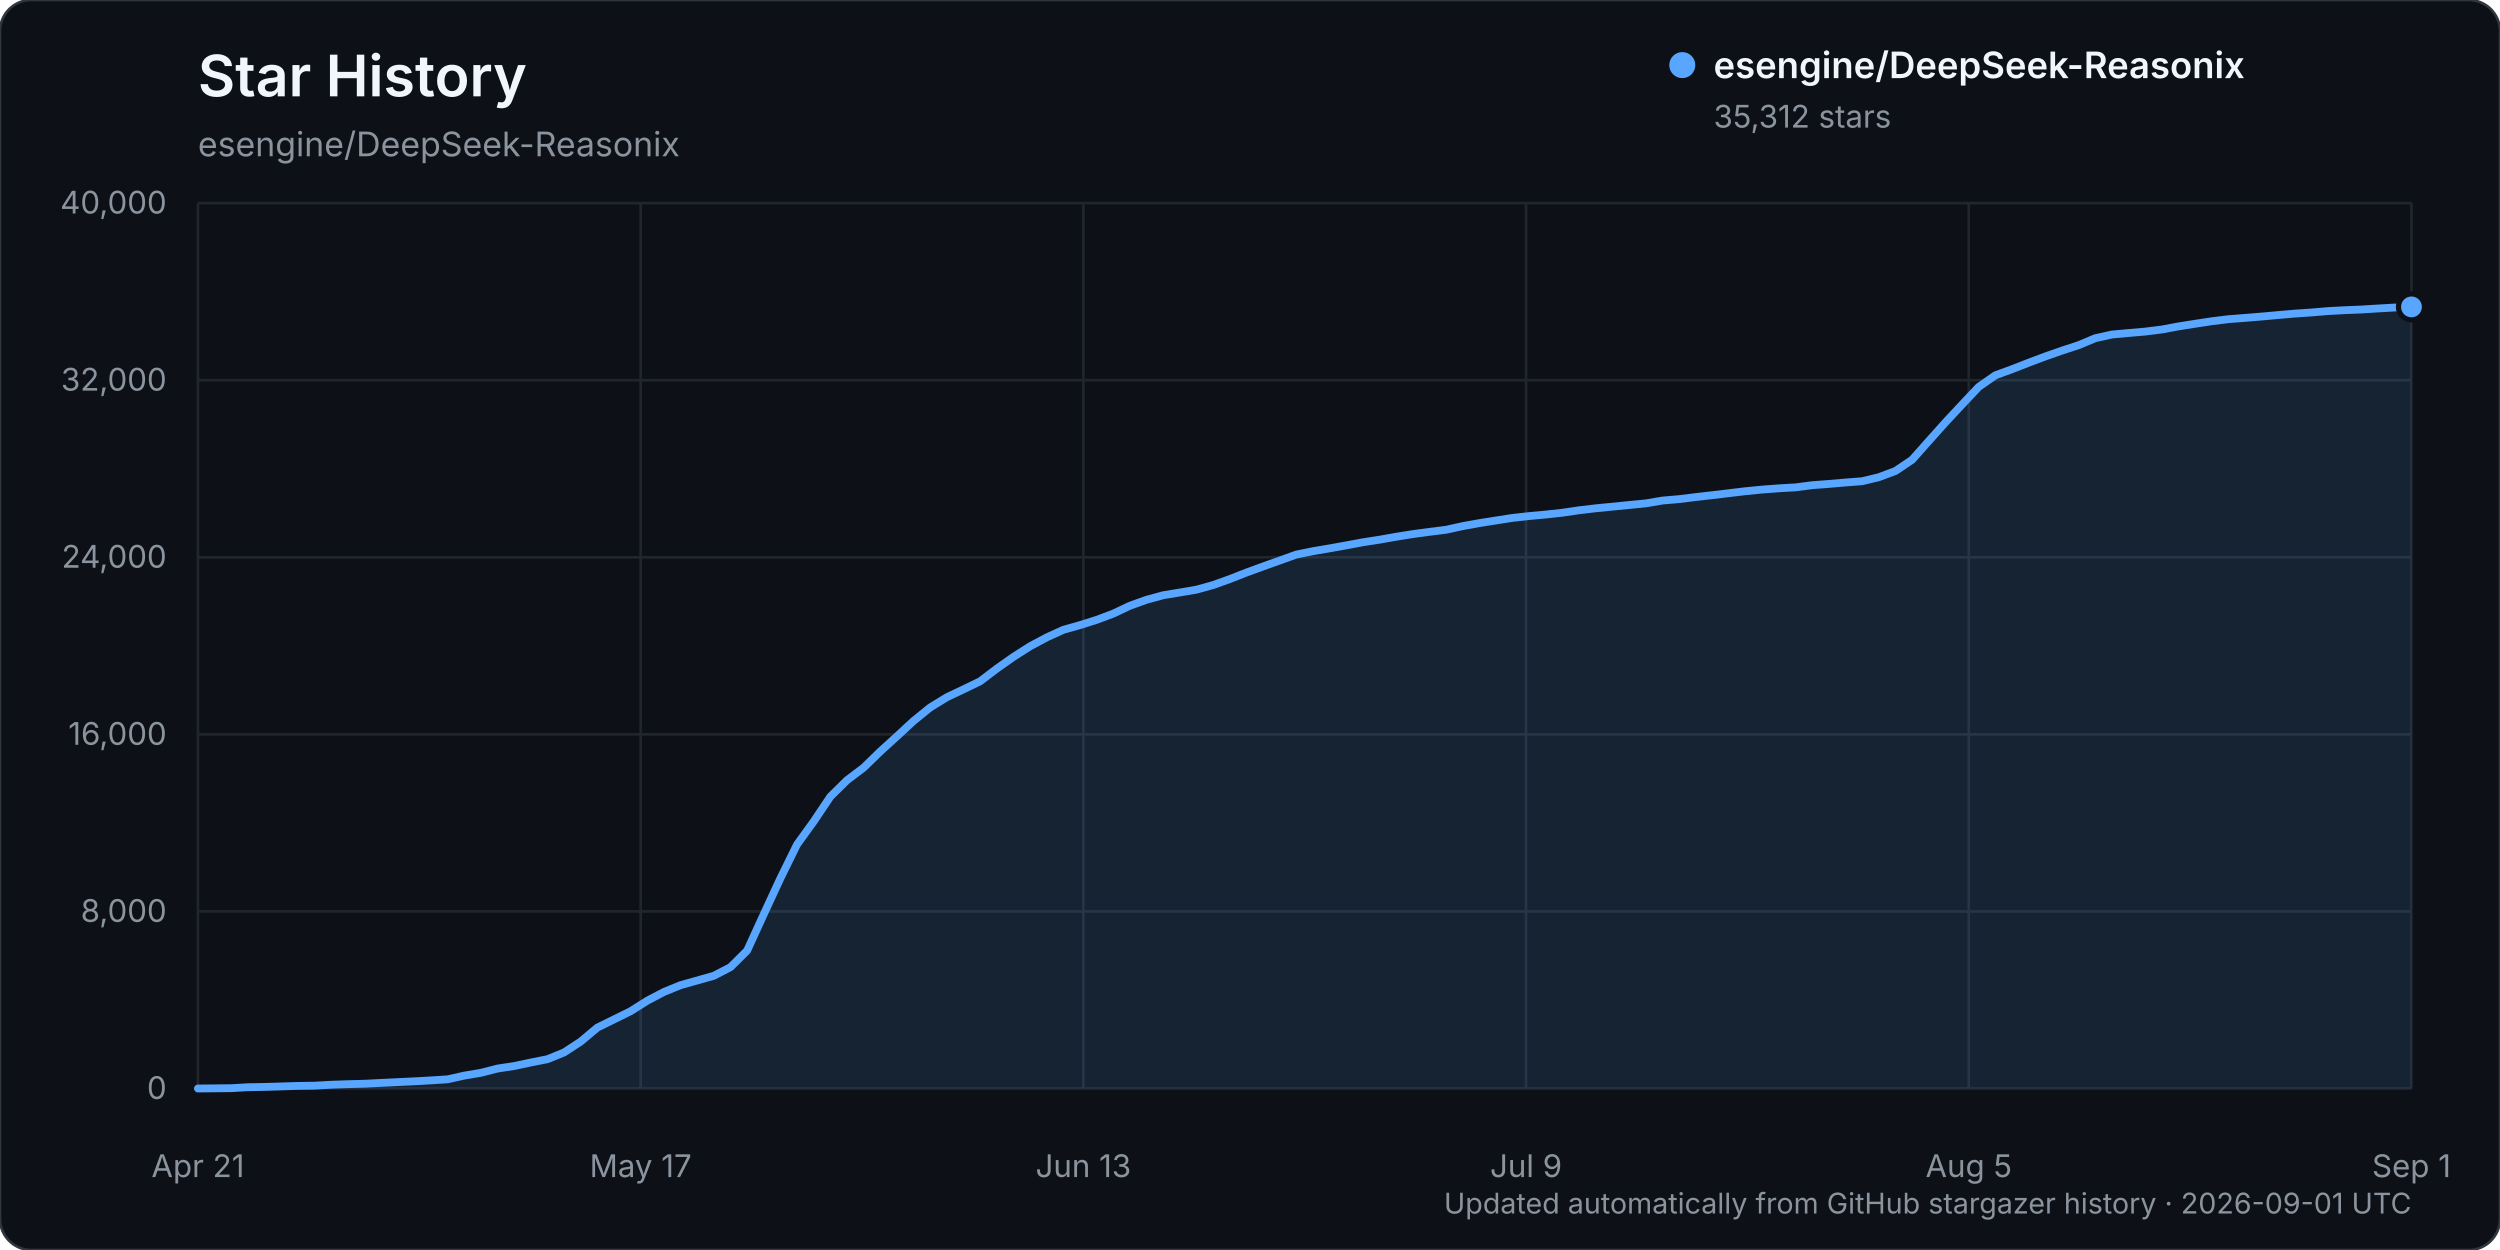
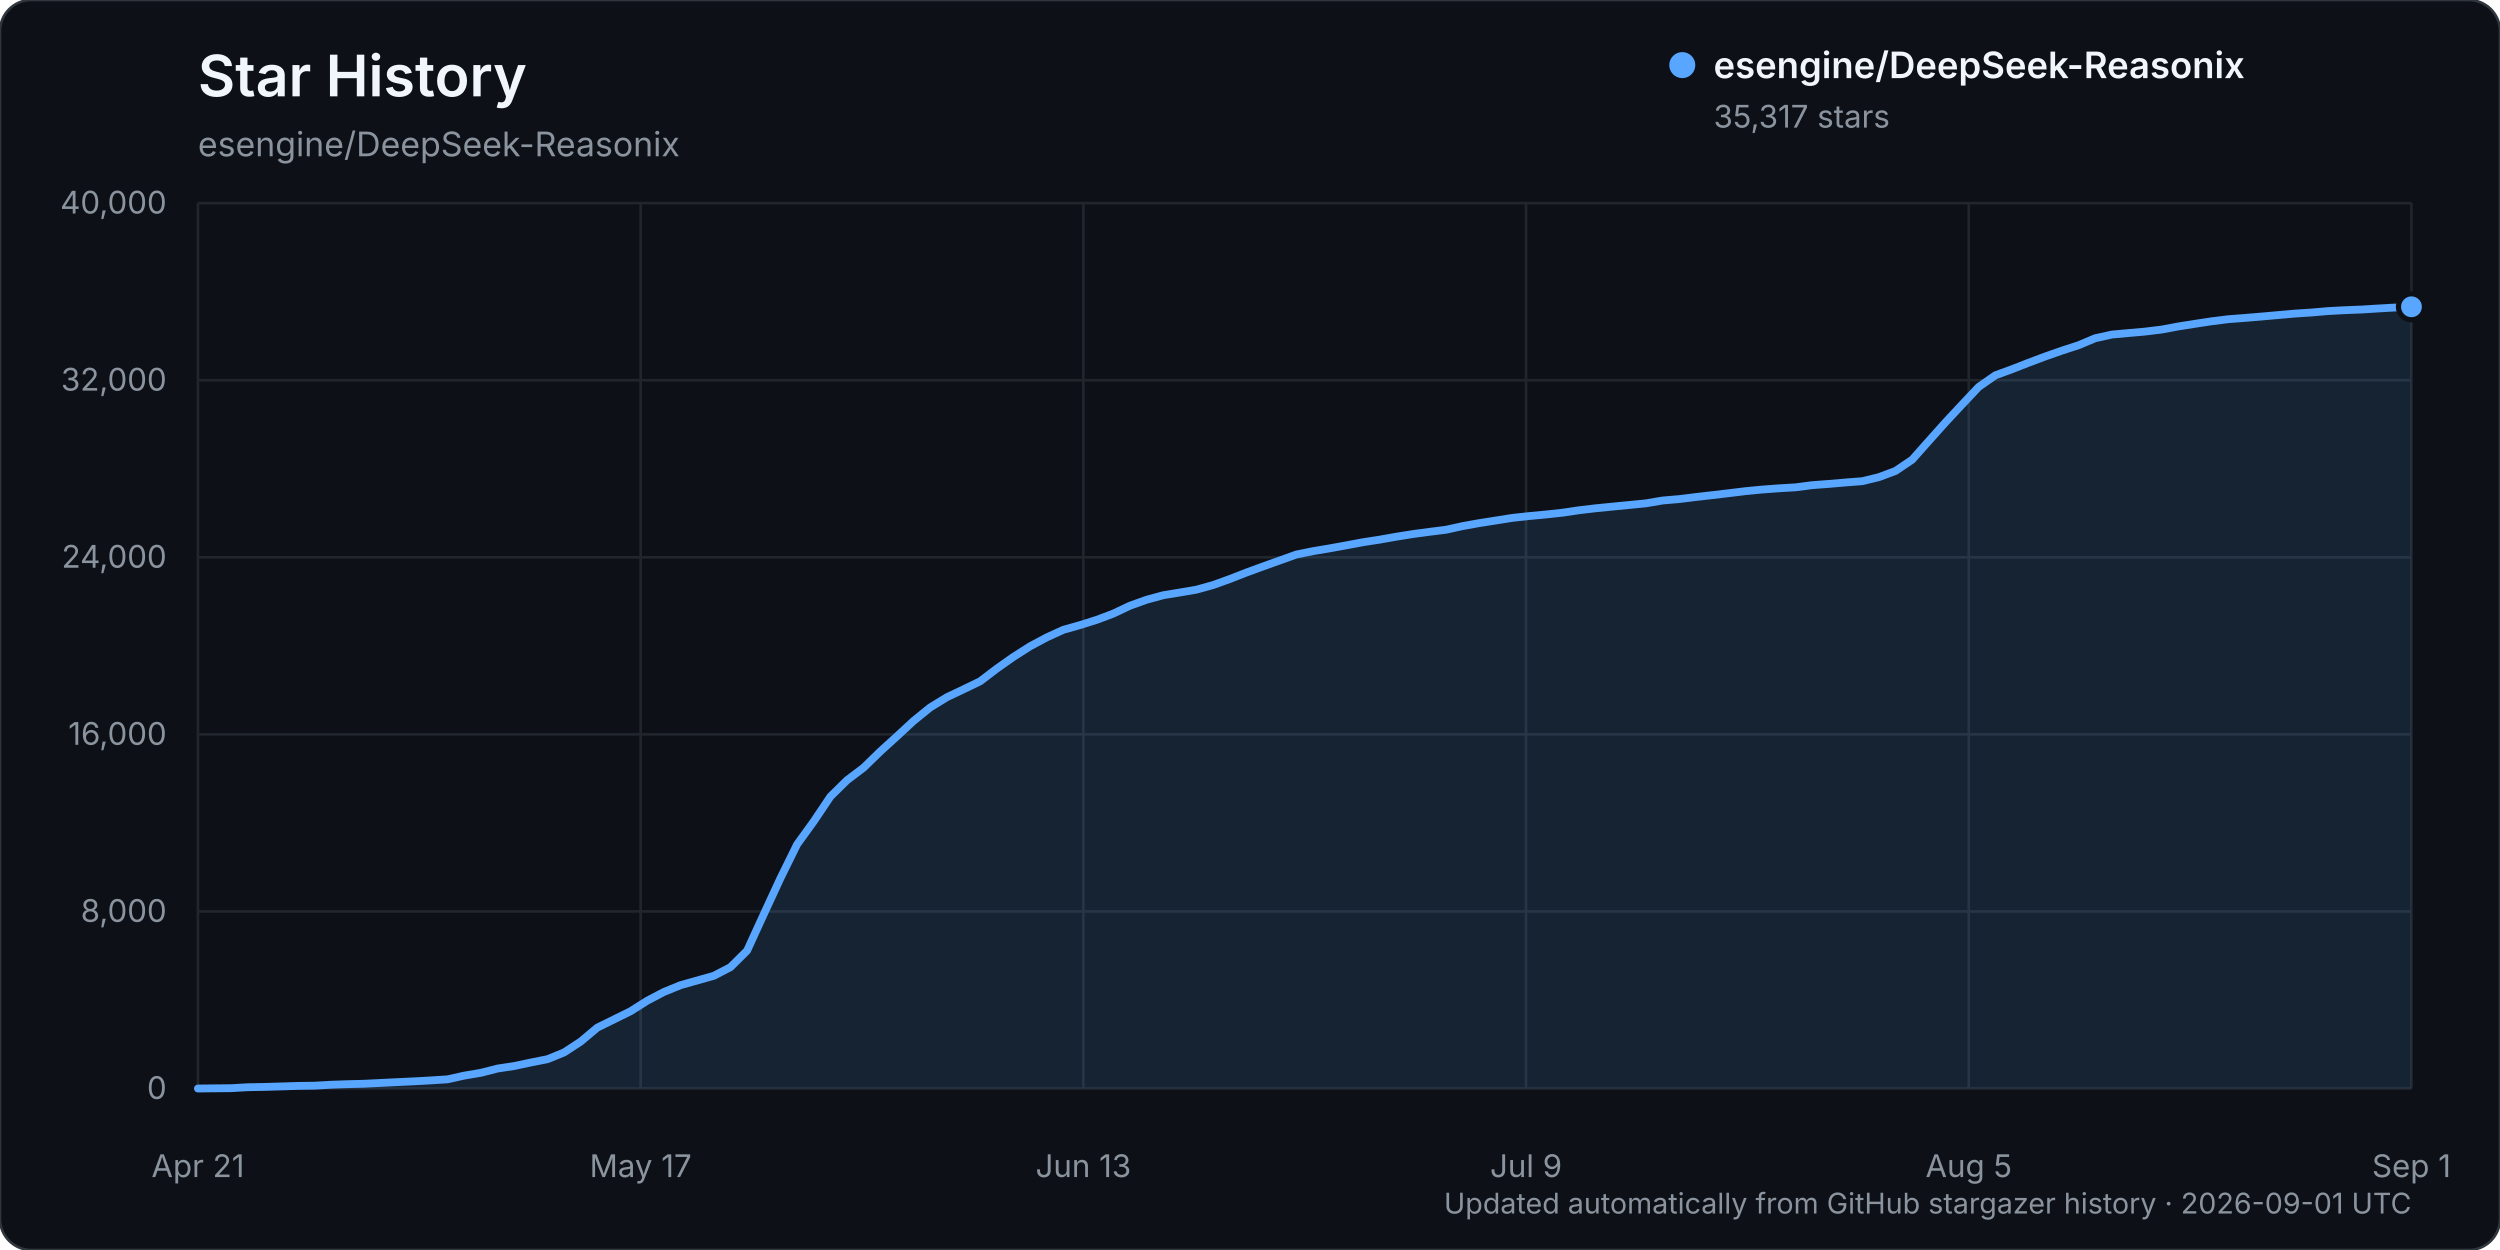
<svg xmlns="http://www.w3.org/2000/svg" width="960" height="480" viewBox="0 0 960 480" role="img" aria-labelledby="title description">
  <rect width="960" height="480" rx="12" fill="#0d1117" stroke="#30363d" />
  <text x="76" y="37" fill="#f0f6fc" font-family="-apple-system, BlinkMacSystemFont, 'Segoe UI', sans-serif" font-size="22" font-weight="600">Star History</text>
  <text x="76" y="60" fill="#8b949e" font-family="-apple-system, BlinkMacSystemFont, 'Segoe UI', sans-serif" font-size="13">esengine/DeepSeek-Reasonix</text>
  <g font-family="-apple-system, BlinkMacSystemFont, 'Segoe UI', sans-serif">
    <line x1="76" y1="418.00" x2="926" y2="418.00" stroke="#21262d" stroke-width="1" />
    <text x="64" y="422.00" text-anchor="end" fill="#8b949e" font-size="12">0</text>
    <line x1="76" y1="350.00" x2="926" y2="350.00" stroke="#21262d" stroke-width="1" />
    <text x="64" y="354.00" text-anchor="end" fill="#8b949e" font-size="12">8,000</text>
    <line x1="76" y1="282.00" x2="926" y2="282.00" stroke="#21262d" stroke-width="1" />
    <text x="64" y="286.00" text-anchor="end" fill="#8b949e" font-size="12">16,000</text>
    <line x1="76" y1="214.00" x2="926" y2="214.00" stroke="#21262d" stroke-width="1" />
    <text x="64" y="218.00" text-anchor="end" fill="#8b949e" font-size="12">24,000</text>
    <line x1="76" y1="146.00" x2="926" y2="146.00" stroke="#21262d" stroke-width="1" />
    <text x="64" y="150.00" text-anchor="end" fill="#8b949e" font-size="12">32,000</text>
    <line x1="76" y1="78.00" x2="926" y2="78.00" stroke="#21262d" stroke-width="1" />
    <text x="64" y="82.00" text-anchor="end" fill="#8b949e" font-size="12">40,000</text>
    <line x1="76.00" y1="78" x2="76.00" y2="418" stroke="#21262d" stroke-width="1" />
    <text x="76.00" y="452" text-anchor="middle" fill="#8b949e" font-size="12">Apr 21</text>
    <line x1="246.00" y1="78" x2="246.00" y2="418" stroke="#21262d" stroke-width="1" />
    <text x="246.00" y="452" text-anchor="middle" fill="#8b949e" font-size="12">May 17</text>
    <line x1="416.00" y1="78" x2="416.00" y2="418" stroke="#21262d" stroke-width="1" />
    <text x="416.00" y="452" text-anchor="middle" fill="#8b949e" font-size="12">Jun 13</text>
    <line x1="586.00" y1="78" x2="586.00" y2="418" stroke="#21262d" stroke-width="1" />
    <text x="586.00" y="452" text-anchor="middle" fill="#8b949e" font-size="12">Jul 9</text>
    <line x1="756.00" y1="78" x2="756.00" y2="418" stroke="#21262d" stroke-width="1" />
    <text x="756.00" y="452" text-anchor="middle" fill="#8b949e" font-size="12">Aug 5</text>
    <line x1="926.00" y1="78" x2="926.00" y2="418" stroke="#21262d" stroke-width="1" />
    <text x="926.00" y="452" text-anchor="middle" fill="#8b949e" font-size="12">Sep 1</text>
-     <path d="M76.00,417.99 L88.78,417.86 L95.17,417.49 L101.56,417.38 L107.95,417.19 L114.35,416.99 L120.74,416.90 L127.13,416.54 L133.52,416.32 L139.91,416.16 L146.30,415.84 L152.69,415.53 L159.08,415.23 L165.47,414.87 L171.86,414.46 L178.26,413.04 L184.65,411.96 L191.04,410.33 L197.43,409.36 L203.82,408.00 L210.21,406.74 L216.60,404.14 L222.99,399.96 L229.38,394.60 L235.77,391.46 L242.17,388.30 L248.56,384.26 L254.95,380.91 L261.34,378.30 L267.73,376.50 L274.12,374.70 L280.51,371.38 L286.90,365.03 L293.29,351.07 L299.68,337.28 L306.08,324.27 L312.47,315.44 L318.86,305.91 L325.25,299.61 L331.64,294.78 L338.03,288.56 L344.42,282.75 L350.81,276.84 L357.20,271.66 L363.59,267.74 L369.98,264.71 L376.38,261.62 L382.77,256.75 L389.16,252.25 L395.55,248.18 L401.94,244.76 L408.33,241.85 L414.72,240.04 L421.11,238.03 L427.50,235.63 L433.89,232.60 L440.29,230.31 L446.68,228.57 L453.07,227.52 L459.46,226.43 L465.85,224.66 L472.24,222.36 L478.63,219.86 L485.02,217.52 L491.41,215.24 L497.80,212.95 L504.20,211.65 L510.59,210.57 L516.98,209.42 L523.37,208.23 L529.76,207.24 L536.15,206.11 L542.54,205.09 L548.93,204.23 L555.32,203.43 L561.71,202.02 L568.11,200.87 L574.50,199.86 L580.89,198.86 L587.28,198.16 L593.67,197.57 L600.06,196.88 L606.45,195.93 L612.84,195.18 L619.23,194.55 L625.62,193.92 L632.02,193.29 L638.41,192.21 L644.80,191.66 L651.19,190.87 L657.58,190.14 L663.97,189.38 L670.36,188.61 L676.75,187.99 L683.14,187.51 L689.53,187.14 L695.92,186.31 L702.32,185.83 L708.71,185.28 L715.10,184.79 L721.49,183.24 L727.88,180.85 L734.27,176.54 L740.66,169.34 L747.05,162.20 L753.44,155.34 L759.83,148.57 L766.23,144.11 L772.62,141.78 L779.01,139.28 L785.40,136.88 L791.79,134.64 L798.18,132.55 L804.57,129.88 L810.96,128.46 L817.35,127.88 L823.74,127.33 L830.14,126.53 L836.53,125.34 L842.92,124.33 L849.31,123.36 L855.70,122.57 L862.09,122.07 L868.48,121.55 L874.87,120.97 L881.26,120.42 L887.65,119.99 L894.05,119.45 L900.44,119.11 L906.83,118.85 L913.22,118.45 L919.61,118.09 L926.00,117.85 L926.00,418.00 L76.00,418.00 Z" fill="#58a6ff" opacity="0.12" />
-     <path d="M76.00,417.99 L88.78,417.86 L95.17,417.49 L101.56,417.38 L107.95,417.19 L114.35,416.99 L120.74,416.90 L127.13,416.54 L133.52,416.32 L139.91,416.16 L146.30,415.84 L152.69,415.53 L159.08,415.23 L165.47,414.87 L171.86,414.46 L178.26,413.04 L184.65,411.96 L191.04,410.33 L197.43,409.36 L203.82,408.00 L210.21,406.74 L216.60,404.14 L222.99,399.96 L229.38,394.60 L235.77,391.46 L242.17,388.30 L248.56,384.26 L254.95,380.91 L261.34,378.30 L267.73,376.50 L274.12,374.70 L280.51,371.38 L286.90,365.03 L293.29,351.07 L299.68,337.28 L306.08,324.27 L312.47,315.44 L318.86,305.91 L325.25,299.61 L331.64,294.78 L338.03,288.56 L344.42,282.75 L350.81,276.84 L357.20,271.66 L363.59,267.74 L369.98,264.71 L376.38,261.62 L382.77,256.75 L389.16,252.25 L395.55,248.18 L401.94,244.76 L408.33,241.85 L414.72,240.04 L421.11,238.03 L427.50,235.63 L433.89,232.60 L440.29,230.31 L446.68,228.57 L453.07,227.52 L459.46,226.43 L465.85,224.66 L472.24,222.36 L478.63,219.86 L485.02,217.52 L491.41,215.24 L497.80,212.95 L504.20,211.65 L510.59,210.57 L516.98,209.42 L523.37,208.23 L529.76,207.24 L536.15,206.11 L542.54,205.09 L548.93,204.23 L555.32,203.43 L561.71,202.02 L568.11,200.87 L574.50,199.86 L580.89,198.86 L587.28,198.16 L593.67,197.57 L600.06,196.88 L606.45,195.93 L612.84,195.18 L619.23,194.55 L625.62,193.92 L632.02,193.29 L638.41,192.21 L644.80,191.66 L651.19,190.87 L657.58,190.14 L663.97,189.38 L670.36,188.61 L676.75,187.99 L683.14,187.51 L689.53,187.14 L695.92,186.31 L702.32,185.83 L708.71,185.28 L715.10,184.79 L721.49,183.24 L727.88,180.85 L734.27,176.54 L740.66,169.34 L747.05,162.20 L753.44,155.34 L759.83,148.57 L766.23,144.11 L772.62,141.78 L779.01,139.28 L785.40,136.88 L791.79,134.64 L798.18,132.55 L804.57,129.88 L810.96,128.46 L817.35,127.88 L823.74,127.33 L830.14,126.53 L836.53,125.34 L842.92,124.33 L849.31,123.36 L855.70,122.57 L862.09,122.07 L868.48,121.55 L874.87,120.97 L881.26,120.42 L887.65,119.99 L894.05,119.45 L900.44,119.11 L906.83,118.85 L913.22,118.45 L919.61,118.09 L926.00,117.85" fill="none" stroke="#58a6ff" stroke-width="3" stroke-linecap="round" stroke-linejoin="round" />
-     <circle cx="926.00" cy="117.85" r="5" fill="#58a6ff" stroke="#0d1117" stroke-width="2" />
+     <path d="M76.00,417.99 L88.78,417.86 L95.17,417.49 L101.56,417.38 L107.95,417.19 L114.35,416.99 L120.74,416.90 L127.13,416.54 L133.52,416.32 L139.91,416.16 L146.30,415.84 L152.69,415.53 L159.08,415.23 L165.47,414.87 L171.86,414.46 L178.26,413.04 L184.65,411.96 L191.04,410.33 L197.43,409.36 L203.82,408.00 L210.21,406.74 L216.60,404.14 L222.99,399.96 L229.38,394.60 L235.77,391.46 L242.17,388.30 L248.56,384.26 L254.95,380.91 L261.34,378.30 L267.73,376.50 L274.12,374.70 L280.51,371.38 L286.90,365.03 L293.29,351.07 L299.68,337.28 L306.08,324.27 L312.47,315.44 L318.86,305.91 L325.25,299.61 L331.64,294.78 L338.03,288.56 L344.42,282.75 L350.81,276.84 L357.20,271.66 L363.59,267.74 L369.98,264.71 L376.38,261.62 L382.77,256.75 L389.16,252.25 L395.55,248.18 L401.94,244.76 L408.33,241.85 L414.72,240.04 L421.11,238.03 L427.50,235.63 L433.89,232.60 L440.29,230.31 L446.68,228.57 L453.07,227.52 L459.46,226.43 L465.85,224.65 L472.24,222.35 L478.63,219.85 L485.02,217.51 L491.41,215.23 L497.80,212.94 L504.20,211.64 L510.59,210.57 L516.98,209.41 L523.37,208.22 L529.76,207.23 L536.15,206.10 L542.54,205.08 L548.93,204.22 L555.32,203.42 L561.71,202.01 L568.11,200.86 L574.50,199.86 L580.89,198.85 L587.28,198.16 L593.67,197.56 L600.06,196.87 L606.45,195.92 L612.84,195.17 L619.23,194.54 L625.62,193.91 L632.02,193.29 L638.41,192.20 L644.80,191.65 L651.19,190.86 L657.58,190.13 L663.97,189.37 L670.36,188.60 L676.75,187.98 L683.14,187.51 L689.53,187.13 L695.92,186.30 L702.32,185.82 L708.71,185.27 L715.10,184.78 L721.49,183.23 L727.88,180.84 L734.27,176.53 L740.66,169.34 L747.05,162.20 L753.44,155.34 L759.83,148.57 L766.23,144.11 L772.62,141.78 L779.01,139.28 L785.40,136.88 L791.79,134.64 L798.18,132.56 L804.57,129.88 L810.96,128.47 L817.35,127.89 L823.74,127.33 L830.14,126.54 L836.53,125.35 L842.92,124.34 L849.31,123.37 L855.70,122.57 L862.09,122.08 L868.48,121.55 L874.87,120.98 L881.26,120.42 L887.65,120.00 L894.05,119.45 L900.44,119.11 L906.83,118.86 L913.22,118.46 L919.61,118.10 L926.00,117.81 L926.00,418.00 L76.00,418.00 Z" fill="#58a6ff" opacity="0.12" />
+     <path d="M76.00,417.99 L88.78,417.86 L95.17,417.49 L101.56,417.38 L107.95,417.19 L114.35,416.99 L120.74,416.90 L127.13,416.54 L133.52,416.32 L139.91,416.16 L146.30,415.84 L152.69,415.53 L159.08,415.23 L165.47,414.87 L171.86,414.46 L178.26,413.04 L184.65,411.96 L191.04,410.33 L197.43,409.36 L203.82,408.00 L210.21,406.74 L216.60,404.14 L222.99,399.96 L229.38,394.60 L235.77,391.46 L242.17,388.30 L248.56,384.26 L254.95,380.91 L261.34,378.30 L267.73,376.50 L274.12,374.70 L280.51,371.38 L286.90,365.03 L293.29,351.07 L299.68,337.28 L306.08,324.27 L312.47,315.44 L318.86,305.91 L325.25,299.61 L331.64,294.78 L338.03,288.56 L344.42,282.75 L350.81,276.84 L357.20,271.66 L363.59,267.74 L369.98,264.71 L376.38,261.62 L382.77,256.75 L389.16,252.25 L395.55,248.18 L401.94,244.76 L408.33,241.85 L414.72,240.04 L421.11,238.03 L427.50,235.63 L433.89,232.60 L440.29,230.31 L446.68,228.57 L453.07,227.52 L459.46,226.43 L465.85,224.65 L472.24,222.35 L478.63,219.85 L485.02,217.51 L491.41,215.23 L497.80,212.94 L504.20,211.64 L510.59,210.57 L516.98,209.41 L523.37,208.22 L529.76,207.23 L536.15,206.10 L542.54,205.08 L548.93,204.22 L555.32,203.42 L561.71,202.01 L568.11,200.86 L574.50,199.86 L580.89,198.85 L587.28,198.16 L593.67,197.56 L600.06,196.87 L606.45,195.92 L612.84,195.17 L619.23,194.54 L625.62,193.91 L632.02,193.29 L638.41,192.20 L644.80,191.65 L651.19,190.86 L657.58,190.13 L663.97,189.37 L670.36,188.60 L676.75,187.98 L683.14,187.51 L689.53,187.13 L695.92,186.30 L702.32,185.82 L708.71,185.27 L715.10,184.78 L721.49,183.23 L727.88,180.84 L734.27,176.53 L740.66,169.34 L747.05,162.20 L753.44,155.34 L759.83,148.57 L766.23,144.11 L772.62,141.78 L779.01,139.28 L785.40,136.88 L791.79,134.64 L798.18,132.56 L804.57,129.88 L810.96,128.47 L817.35,127.89 L823.74,127.33 L830.14,126.54 L836.53,125.35 L842.92,124.34 L849.31,123.37 L855.70,122.57 L862.09,122.08 L868.48,121.55 L874.87,120.98 L881.26,120.42 L887.65,120.00 L894.05,119.45 L900.44,119.11 L906.83,118.86 L913.22,118.46 L919.61,118.10 L926.00,117.81" fill="none" stroke="#58a6ff" stroke-width="3" stroke-linecap="round" stroke-linejoin="round" />
+     <circle cx="926.00" cy="117.81" r="5" fill="#58a6ff" stroke="#0d1117" stroke-width="2" />
    <g transform="translate(646, 25)">
      <circle cx="0" cy="0" r="5" fill="#58a6ff" />
      <text x="12" y="5" fill="#f0f6fc" font-size="14" font-weight="600">esengine/DeepSeek-Reasonix</text>
-       <text x="12" y="24" fill="#8b949e" font-size="12">35,312 stars</text>
+       <text x="12" y="24" fill="#8b949e" font-size="12">35,317 stars</text>
    </g>
    <text x="926" y="466" text-anchor="end" fill="#8b949e" font-size="11">Updated automatically from GitHub stargazer history · 2026-09-01 UTC</text>
  </g>
</svg>
